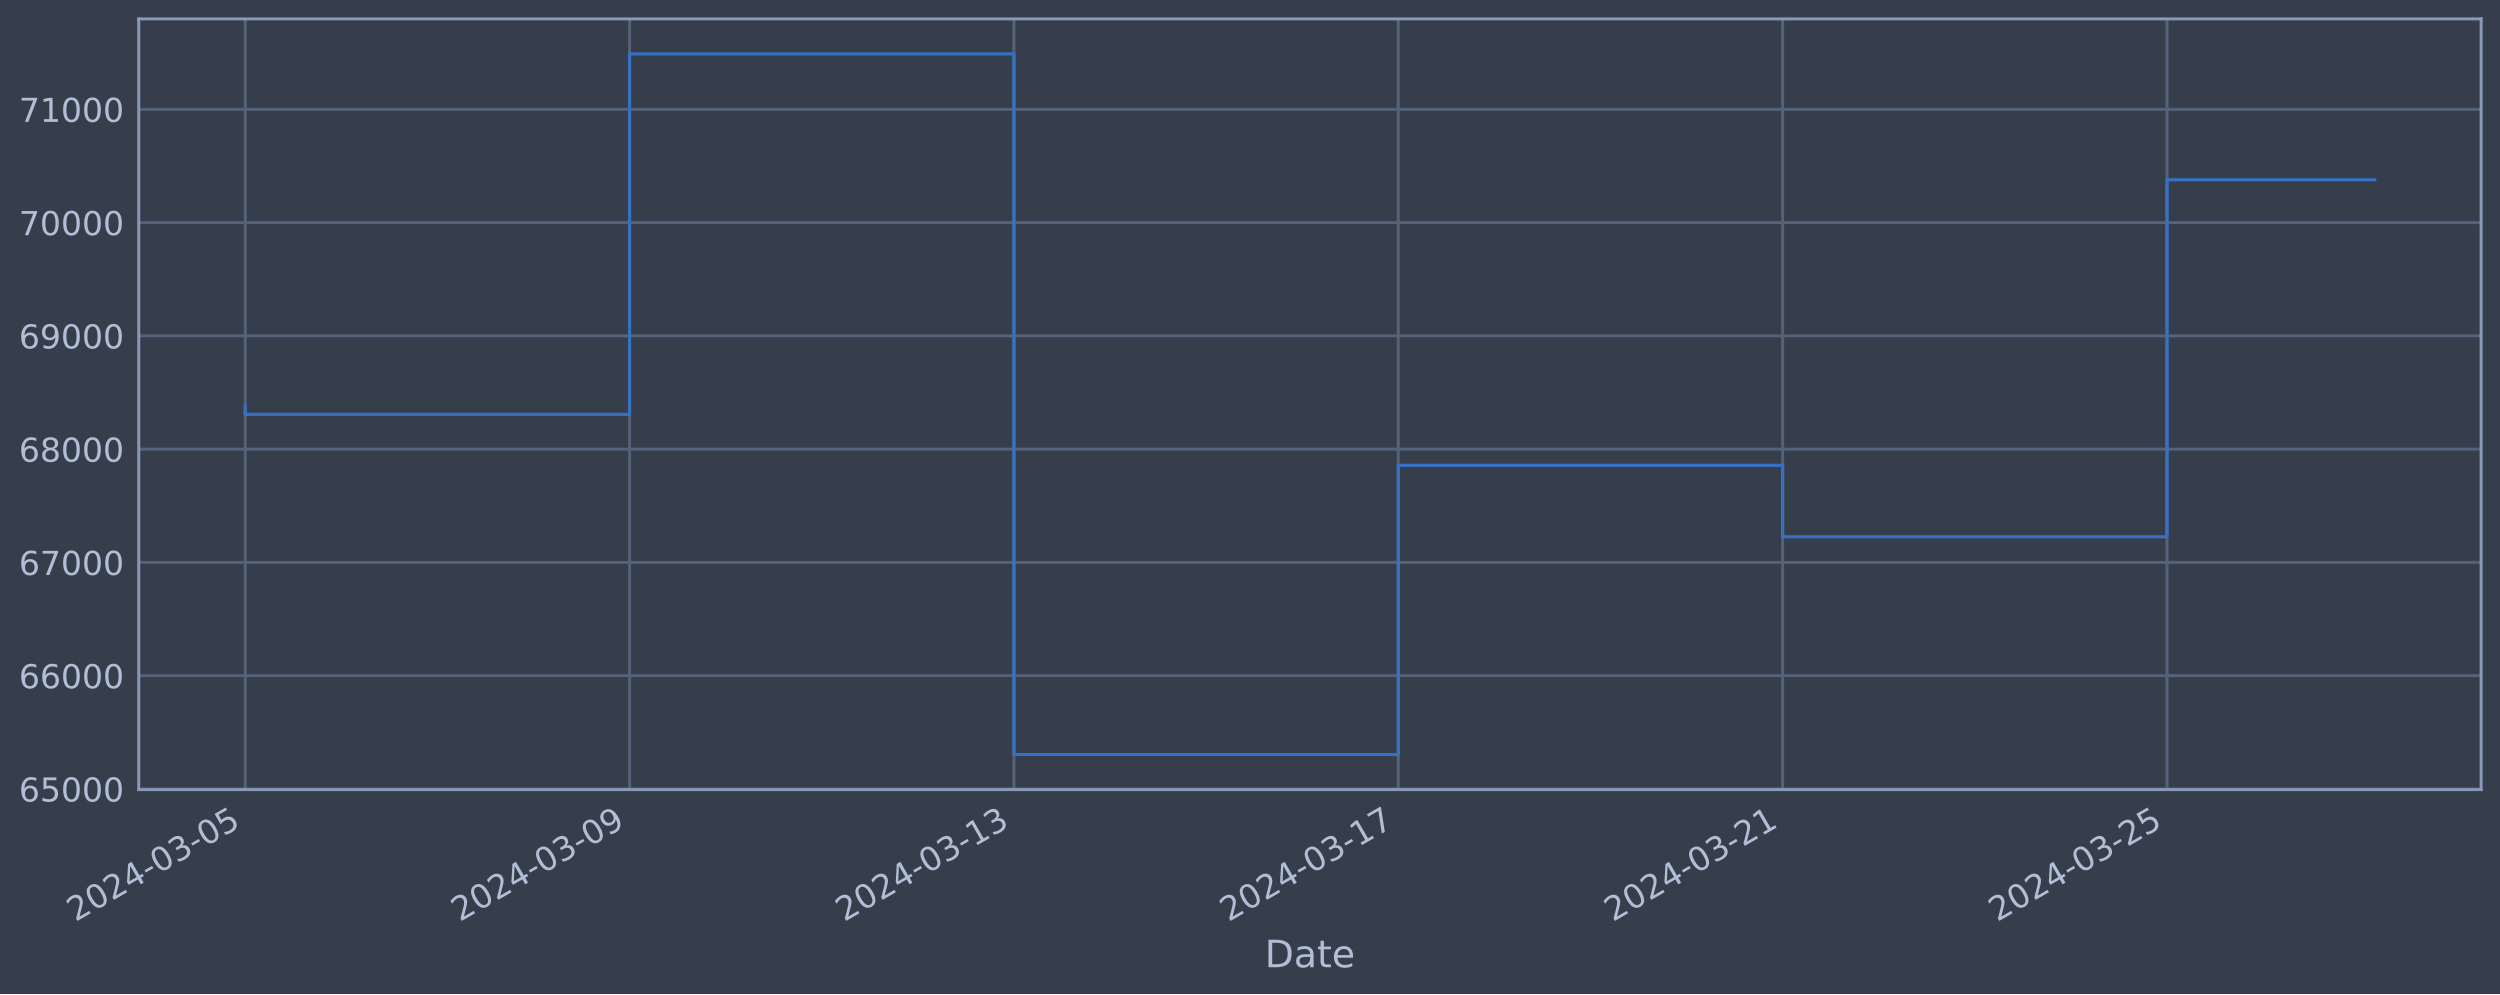
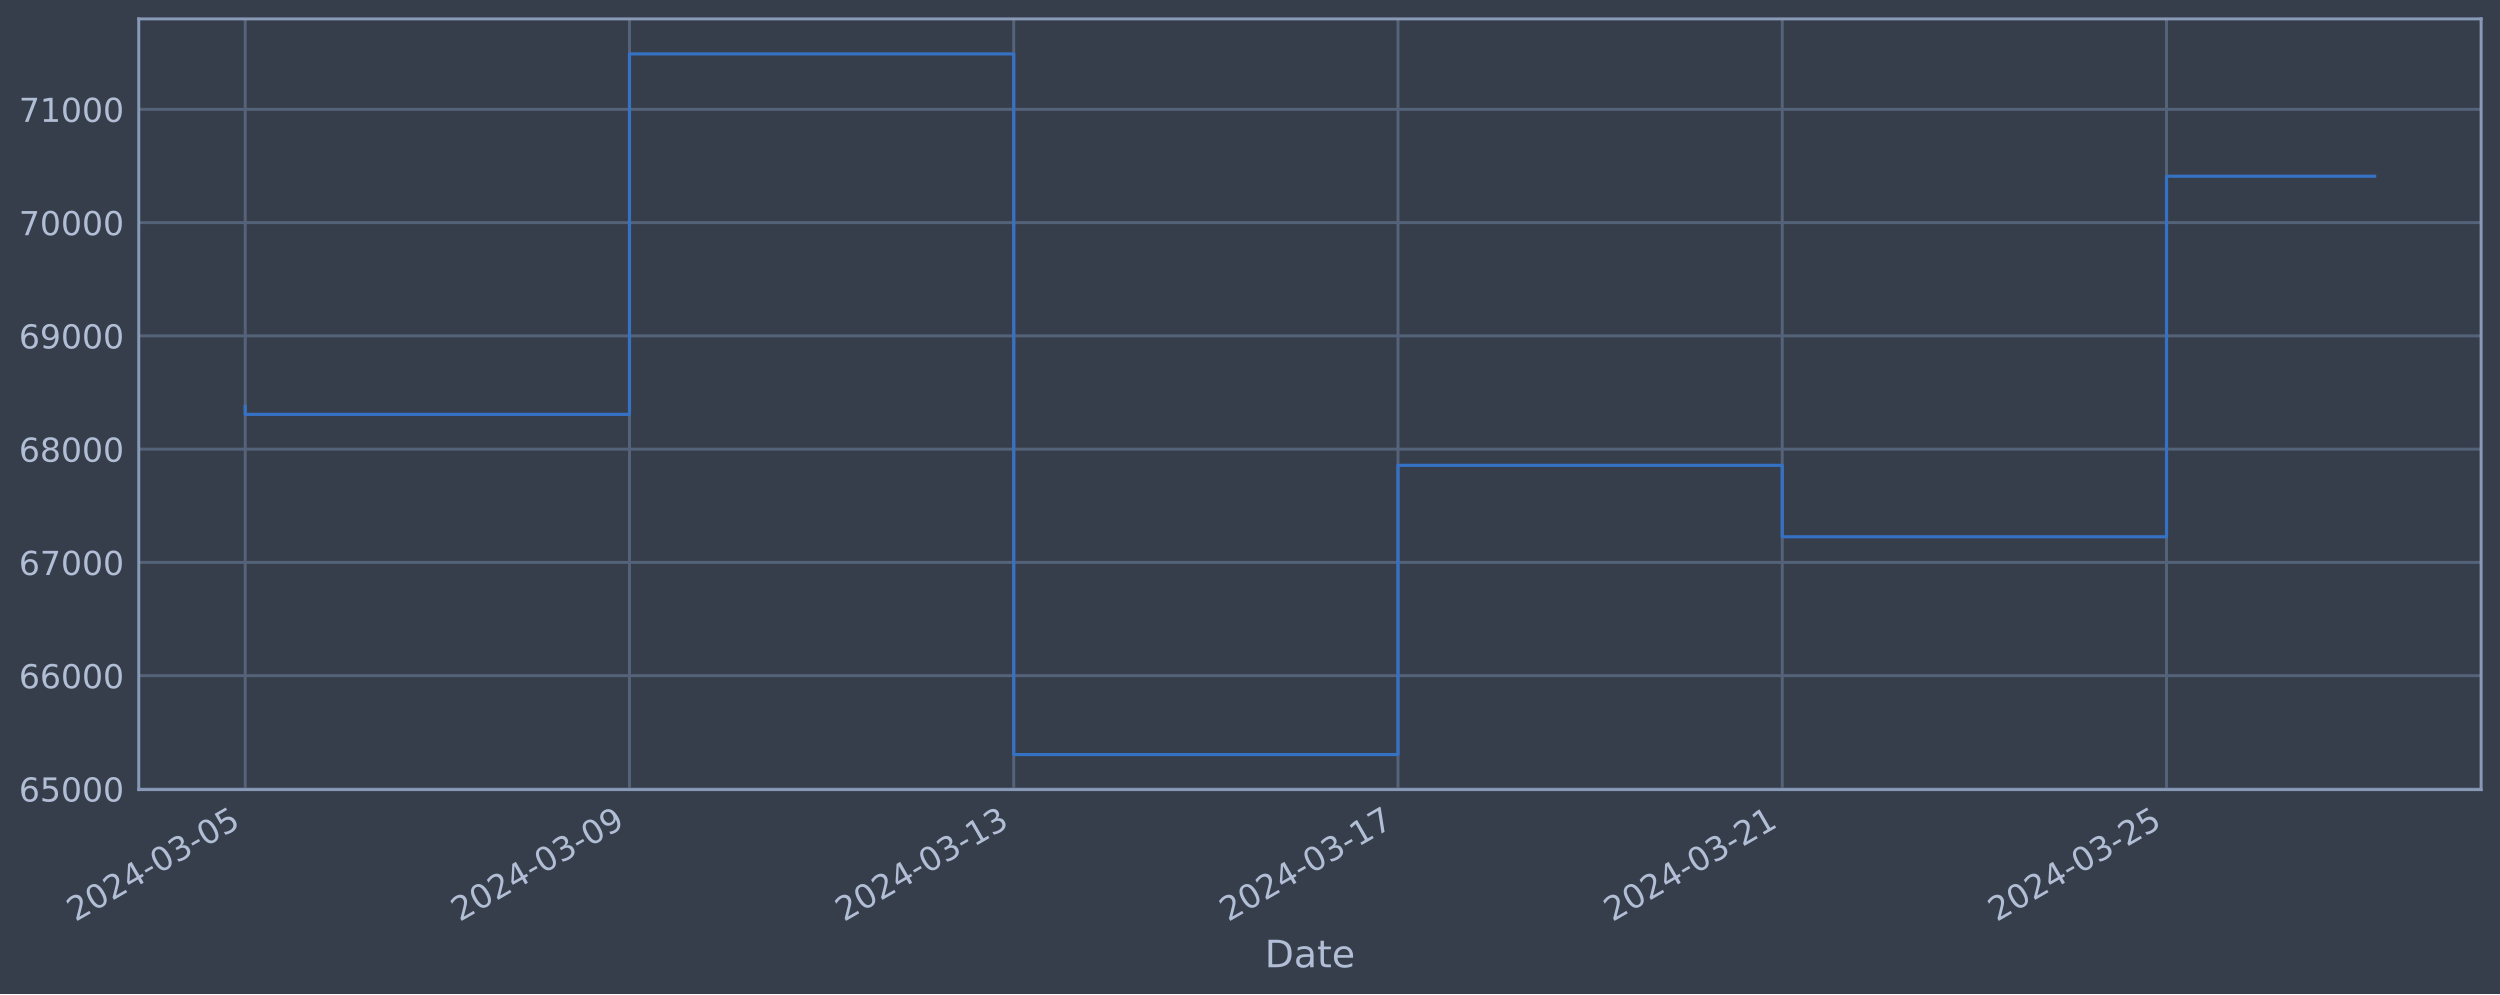
<svg xmlns="http://www.w3.org/2000/svg" xmlns:xlink="http://www.w3.org/1999/xlink" width="952.884pt" height="378.87pt" viewBox="0 0 952.884 378.87" version="1.1">
  <defs>
    <style type="text/css">*{stroke-linejoin: round; stroke-linecap: butt}</style>
  </defs>
  <g id="figure_1">
    <g id="patch_1">
      <path d="M 0 378.87  L 952.884 378.87  L 952.884 0  L 0 0  z " style="fill: #373e4b" />
    </g>
    <g id="axes_1">
      <g id="patch_2">
        <path d="M 52.884 300.96  L 945.684 300.96  L 945.684 7.2  L 52.884 7.2  z " style="fill: #373e4b" />
      </g>
      <g id="matplotlib.axis_1">
        <g id="xtick_1">
          <g id="line2d_1">
-             <path d="M 93.466 300.96  L 93.466 7.2  " clip-path="url(#pc87f1a7c84)" style="fill: none; stroke: #546379; stroke-width: 1.12; stroke-linecap: square" />
+             <path d="M 93.466 300.96  L 93.466 7.2  " clip-path="url(#p04e7d5ec73)" style="fill: none; stroke: #546379; stroke-width: 1.12; stroke-linecap: square" />
          </g>
          <g id="line2d_2" />
          <g id="text_1">
            <g style="fill: #b1bed6" transform="translate(28.74006 351.4642) rotate(-30) scale(0.126 -0.126)">
              <defs>
                <path id="DejaVuSans-32" d="M 1228 531  L 3431 531  L 3431 0  L 469 0  L 469 531  Q 828 903 1448 1529  Q 2069 2156 2228 2338  Q 2531 2678 2651 2914  Q 2772 3150 2772 3378  Q 2772 3750 2511 3984  Q 2250 4219 1831 4219  Q 1534 4219 1204 4116  Q 875 4013 500 3803  L 500 4441  Q 881 4594 1212 4672  Q 1544 4750 1819 4750  Q 2544 4750 2975 4387  Q 3406 4025 3406 3419  Q 3406 3131 3298 2873  Q 3191 2616 2906 2266  Q 2828 2175 2409 1742  Q 1991 1309 1228 531  z " transform="scale(0.015625)" />
                <path id="DejaVuSans-30" d="M 2034 4250  Q 1547 4250 1301 3770  Q 1056 3291 1056 2328  Q 1056 1369 1301 889  Q 1547 409 2034 409  Q 2525 409 2770 889  Q 3016 1369 3016 2328  Q 3016 3291 2770 3770  Q 2525 4250 2034 4250  z M 2034 4750  Q 2819 4750 3233 4129  Q 3647 3509 3647 2328  Q 3647 1150 3233 529  Q 2819 -91 2034 -91  Q 1250 -91 836 529  Q 422 1150 422 2328  Q 422 3509 836 4129  Q 1250 4750 2034 4750  z " transform="scale(0.015625)" />
                <path id="DejaVuSans-34" d="M 2419 4116  L 825 1625  L 2419 1625  L 2419 4116  z M 2253 4666  L 3047 4666  L 3047 1625  L 3713 1625  L 3713 1100  L 3047 1100  L 3047 0  L 2419 0  L 2419 1100  L 313 1100  L 313 1709  L 2253 4666  z " transform="scale(0.015625)" />
                <path id="DejaVuSans-2d" d="M 313 2009  L 1997 2009  L 1997 1497  L 313 1497  L 313 2009  z " transform="scale(0.015625)" />
                <path id="DejaVuSans-33" d="M 2597 2516  Q 3050 2419 3304 2112  Q 3559 1806 3559 1356  Q 3559 666 3084 287  Q 2609 -91 1734 -91  Q 1441 -91 1130 -33  Q 819 25 488 141  L 488 750  Q 750 597 1062 519  Q 1375 441 1716 441  Q 2309 441 2620 675  Q 2931 909 2931 1356  Q 2931 1769 2642 2001  Q 2353 2234 1838 2234  L 1294 2234  L 1294 2753  L 1863 2753  Q 2328 2753 2575 2939  Q 2822 3125 2822 3475  Q 2822 3834 2567 4026  Q 2313 4219 1838 4219  Q 1578 4219 1281 4162  Q 984 4106 628 3988  L 628 4550  Q 988 4650 1302 4700  Q 1616 4750 1894 4750  Q 2613 4750 3031 4423  Q 3450 4097 3450 3541  Q 3450 3153 3228 2886  Q 3006 2619 2597 2516  z " transform="scale(0.015625)" />
                <path id="DejaVuSans-35" d="M 691 4666  L 3169 4666  L 3169 4134  L 1269 4134  L 1269 2991  Q 1406 3038 1543 3061  Q 1681 3084 1819 3084  Q 2600 3084 3056 2656  Q 3513 2228 3513 1497  Q 3513 744 3044 326  Q 2575 -91 1722 -91  Q 1428 -91 1123 -41  Q 819 9 494 109  L 494 744  Q 775 591 1075 516  Q 1375 441 1709 441  Q 2250 441 2565 725  Q 2881 1009 2881 1497  Q 2881 1984 2565 2268  Q 2250 2553 1709 2553  Q 1456 2553 1204 2497  Q 953 2441 691 2322  L 691 4666  z " transform="scale(0.015625)" />
              </defs>
              <use xlink:href="#DejaVuSans-32" />
              <use xlink:href="#DejaVuSans-30" x="63.623" />
              <use xlink:href="#DejaVuSans-32" x="127.246" />
              <use xlink:href="#DejaVuSans-34" x="190.869" />
              <use xlink:href="#DejaVuSans-2d" x="254.492" />
              <use xlink:href="#DejaVuSans-30" x="290.576" />
              <use xlink:href="#DejaVuSans-33" x="354.199" />
              <use xlink:href="#DejaVuSans-2d" x="417.822" />
              <use xlink:href="#DejaVuSans-30" x="453.906" />
              <use xlink:href="#DejaVuSans-35" x="517.529" />
            </g>
          </g>
        </g>
        <g id="xtick_2">
          <g id="line2d_3">
-             <path d="M 239.962 300.96  L 239.962 7.2  " clip-path="url(#pc87f1a7c84)" style="fill: none; stroke: #546379; stroke-width: 1.12; stroke-linecap: square" />
+             <path d="M 239.927 300.96  L 239.927 7.2  " clip-path="url(#p04e7d5ec73)" style="fill: none; stroke: #546379; stroke-width: 1.12; stroke-linecap: square" />
          </g>
          <g id="line2d_4" />
          <g id="text_2">
-             <g style="fill: #b1bed6" transform="translate(175.2369 351.4642) rotate(-30) scale(0.126 -0.126)">
+             <g style="fill: #b1bed6" transform="translate(175.2017 351.4642) rotate(-30) scale(0.126 -0.126)">
              <defs>
                <path id="DejaVuSans-39" d="M 703 97  L 703 672  Q 941 559 1184 500  Q 1428 441 1663 441  Q 2288 441 2617 861  Q 2947 1281 2994 2138  Q 2813 1869 2534 1725  Q 2256 1581 1919 1581  Q 1219 1581 811 2004  Q 403 2428 403 3163  Q 403 3881 828 4315  Q 1253 4750 1959 4750  Q 2769 4750 3195 4129  Q 3622 3509 3622 2328  Q 3622 1225 3098 567  Q 2575 -91 1691 -91  Q 1453 -91 1209 -44  Q 966 3 703 97  z M 1959 2075  Q 2384 2075 2632 2365  Q 2881 2656 2881 3163  Q 2881 3666 2632 3958  Q 2384 4250 1959 4250  Q 1534 4250 1286 3958  Q 1038 3666 1038 3163  Q 1038 2656 1286 2365  Q 1534 2075 1959 2075  z " transform="scale(0.015625)" />
              </defs>
              <use xlink:href="#DejaVuSans-32" />
              <use xlink:href="#DejaVuSans-30" x="63.623" />
              <use xlink:href="#DejaVuSans-32" x="127.246" />
              <use xlink:href="#DejaVuSans-34" x="190.869" />
              <use xlink:href="#DejaVuSans-2d" x="254.492" />
              <use xlink:href="#DejaVuSans-30" x="290.576" />
              <use xlink:href="#DejaVuSans-33" x="354.199" />
              <use xlink:href="#DejaVuSans-2d" x="417.822" />
              <use xlink:href="#DejaVuSans-30" x="453.906" />
              <use xlink:href="#DejaVuSans-39" x="517.529" />
            </g>
          </g>
        </g>
        <g id="xtick_3">
          <g id="line2d_5">
-             <path d="M 386.459 300.96  L 386.459 7.2  " clip-path="url(#pc87f1a7c84)" style="fill: none; stroke: #546379; stroke-width: 1.12; stroke-linecap: square" />
+             <path d="M 386.389 300.96  L 386.389 7.2  " clip-path="url(#p04e7d5ec73)" style="fill: none; stroke: #546379; stroke-width: 1.12; stroke-linecap: square" />
          </g>
          <g id="line2d_6" />
          <g id="text_3">
-             <g style="fill: #b1bed6" transform="translate(321.7338 351.4642) rotate(-30) scale(0.126 -0.126)">
+             <g style="fill: #b1bed6" transform="translate(321.6633 351.4642) rotate(-30) scale(0.126 -0.126)">
              <defs>
                <path id="DejaVuSans-31" d="M 794 531  L 1825 531  L 1825 4091  L 703 3866  L 703 4441  L 1819 4666  L 2450 4666  L 2450 531  L 3481 531  L 3481 0  L 794 0  L 794 531  z " transform="scale(0.015625)" />
              </defs>
              <use xlink:href="#DejaVuSans-32" />
              <use xlink:href="#DejaVuSans-30" x="63.623" />
              <use xlink:href="#DejaVuSans-32" x="127.246" />
              <use xlink:href="#DejaVuSans-34" x="190.869" />
              <use xlink:href="#DejaVuSans-2d" x="254.492" />
              <use xlink:href="#DejaVuSans-30" x="290.576" />
              <use xlink:href="#DejaVuSans-33" x="354.199" />
              <use xlink:href="#DejaVuSans-2d" x="417.822" />
              <use xlink:href="#DejaVuSans-31" x="453.906" />
              <use xlink:href="#DejaVuSans-33" x="517.529" />
            </g>
          </g>
        </g>
        <g id="xtick_4">
          <g id="line2d_7">
-             <path d="M 532.956 300.96  L 532.956 7.2  " clip-path="url(#pc87f1a7c84)" style="fill: none; stroke: #546379; stroke-width: 1.12; stroke-linecap: square" />
+             <path d="M 532.85 300.96  L 532.85 7.2  " clip-path="url(#p04e7d5ec73)" style="fill: none; stroke: #546379; stroke-width: 1.12; stroke-linecap: square" />
          </g>
          <g id="line2d_8" />
          <g id="text_4">
-             <g style="fill: #b1bed6" transform="translate(468.2307 351.4642) rotate(-30) scale(0.126 -0.126)">
+             <g style="fill: #b1bed6" transform="translate(468.1249 351.4642) rotate(-30) scale(0.126 -0.126)">
              <defs>
                <path id="DejaVuSans-37" d="M 525 4666  L 3525 4666  L 3525 4397  L 1831 0  L 1172 0  L 2766 4134  L 525 4134  L 525 4666  z " transform="scale(0.015625)" />
              </defs>
              <use xlink:href="#DejaVuSans-32" />
              <use xlink:href="#DejaVuSans-30" x="63.623" />
              <use xlink:href="#DejaVuSans-32" x="127.246" />
              <use xlink:href="#DejaVuSans-34" x="190.869" />
              <use xlink:href="#DejaVuSans-2d" x="254.492" />
              <use xlink:href="#DejaVuSans-30" x="290.576" />
              <use xlink:href="#DejaVuSans-33" x="354.199" />
              <use xlink:href="#DejaVuSans-2d" x="417.822" />
              <use xlink:href="#DejaVuSans-31" x="453.906" />
              <use xlink:href="#DejaVuSans-37" x="517.529" />
            </g>
          </g>
        </g>
        <g id="xtick_5">
          <g id="line2d_9">
-             <path d="M 679.453 300.96  L 679.453 7.2  " clip-path="url(#pc87f1a7c84)" style="fill: none; stroke: #546379; stroke-width: 1.12; stroke-linecap: square" />
+             <path d="M 679.312 300.96  L 679.312 7.2  " clip-path="url(#p04e7d5ec73)" style="fill: none; stroke: #546379; stroke-width: 1.12; stroke-linecap: square" />
          </g>
          <g id="line2d_10" />
          <g id="text_5">
-             <g style="fill: #b1bed6" transform="translate(614.7276 351.4642) rotate(-30) scale(0.126 -0.126)">
+             <g style="fill: #b1bed6" transform="translate(614.5865 351.4642) rotate(-30) scale(0.126 -0.126)">
              <use xlink:href="#DejaVuSans-32" />
              <use xlink:href="#DejaVuSans-30" x="63.623" />
              <use xlink:href="#DejaVuSans-32" x="127.246" />
              <use xlink:href="#DejaVuSans-34" x="190.869" />
              <use xlink:href="#DejaVuSans-2d" x="254.492" />
              <use xlink:href="#DejaVuSans-30" x="290.576" />
              <use xlink:href="#DejaVuSans-33" x="354.199" />
              <use xlink:href="#DejaVuSans-2d" x="417.822" />
              <use xlink:href="#DejaVuSans-32" x="453.906" />
              <use xlink:href="#DejaVuSans-31" x="517.529" />
            </g>
          </g>
        </g>
        <g id="xtick_6">
          <g id="line2d_11">
-             <path d="M 825.95 300.96  L 825.95 7.2  " clip-path="url(#pc87f1a7c84)" style="fill: none; stroke: #546379; stroke-width: 1.12; stroke-linecap: square" />
+             <path d="M 825.774 300.96  L 825.774 7.2  " clip-path="url(#p04e7d5ec73)" style="fill: none; stroke: #546379; stroke-width: 1.12; stroke-linecap: square" />
          </g>
          <g id="line2d_12" />
          <g id="text_6">
-             <g style="fill: #b1bed6" transform="translate(761.2244 351.4642) rotate(-30) scale(0.126 -0.126)">
+             <g style="fill: #b1bed6" transform="translate(761.0481 351.4642) rotate(-30) scale(0.126 -0.126)">
              <use xlink:href="#DejaVuSans-32" />
              <use xlink:href="#DejaVuSans-30" x="63.623" />
              <use xlink:href="#DejaVuSans-32" x="127.246" />
              <use xlink:href="#DejaVuSans-34" x="190.869" />
              <use xlink:href="#DejaVuSans-2d" x="254.492" />
              <use xlink:href="#DejaVuSans-30" x="290.576" />
              <use xlink:href="#DejaVuSans-33" x="354.199" />
              <use xlink:href="#DejaVuSans-2d" x="417.822" />
              <use xlink:href="#DejaVuSans-32" x="453.906" />
              <use xlink:href="#DejaVuSans-35" x="517.529" />
            </g>
          </g>
        </g>
        <g id="text_7">
          <g style="fill: #b1bed6" transform="translate(482.0746 368.6753) scale(0.144 -0.144)">
            <defs>
              <path id="DejaVuSans-44" d="M 1259 4147  L 1259 519  L 2022 519  Q 2988 519 3436 956  Q 3884 1394 3884 2338  Q 3884 3275 3436 3711  Q 2988 4147 2022 4147  L 1259 4147  z M 628 4666  L 1925 4666  Q 3281 4666 3915 4102  Q 4550 3538 4550 2338  Q 4550 1131 3912 565  Q 3275 0 1925 0  L 628 0  L 628 4666  z " transform="scale(0.015625)" />
              <path id="DejaVuSans-61" d="M 2194 1759  Q 1497 1759 1228 1600  Q 959 1441 959 1056  Q 959 750 1161 570  Q 1363 391 1709 391  Q 2188 391 2477 730  Q 2766 1069 2766 1631  L 2766 1759  L 2194 1759  z M 3341 1997  L 3341 0  L 2766 0  L 2766 531  Q 2569 213 2275 61  Q 1981 -91 1556 -91  Q 1019 -91 701 211  Q 384 513 384 1019  Q 384 1609 779 1909  Q 1175 2209 1959 2209  L 2766 2209  L 2766 2266  Q 2766 2663 2505 2880  Q 2244 3097 1772 3097  Q 1472 3097 1187 3025  Q 903 2953 641 2809  L 641 3341  Q 956 3463 1253 3523  Q 1550 3584 1831 3584  Q 2591 3584 2966 3190  Q 3341 2797 3341 1997  z " transform="scale(0.015625)" />
              <path id="DejaVuSans-74" d="M 1172 4494  L 1172 3500  L 2356 3500  L 2356 3053  L 1172 3053  L 1172 1153  Q 1172 725 1289 603  Q 1406 481 1766 481  L 2356 481  L 2356 0  L 1766 0  Q 1100 0 847 248  Q 594 497 594 1153  L 594 3053  L 172 3053  L 172 3500  L 594 3500  L 594 4494  L 1172 4494  z " transform="scale(0.015625)" />
              <path id="DejaVuSans-65" d="M 3597 1894  L 3597 1613  L 953 1613  Q 991 1019 1311 708  Q 1631 397 2203 397  Q 2534 397 2845 478  Q 3156 559 3463 722  L 3463 178  Q 3153 47 2828 -22  Q 2503 -91 2169 -91  Q 1331 -91 842 396  Q 353 884 353 1716  Q 353 2575 817 3079  Q 1281 3584 2069 3584  Q 2775 3584 3186 3129  Q 3597 2675 3597 1894  z M 3022 2063  Q 3016 2534 2758 2815  Q 2500 3097 2075 3097  Q 1594 3097 1305 2825  Q 1016 2553 972 2059  L 3022 2063  z " transform="scale(0.015625)" />
            </defs>
            <use xlink:href="#DejaVuSans-44" />
            <use xlink:href="#DejaVuSans-61" x="77.002" />
            <use xlink:href="#DejaVuSans-74" x="138.281" />
            <use xlink:href="#DejaVuSans-65" x="177.49" />
          </g>
        </g>
      </g>
      <g id="matplotlib.axis_2">
        <g id="ytick_1">
          <g id="line2d_13">
-             <path d="M 52.884 300.718  L 945.684 300.718  " clip-path="url(#pc87f1a7c84)" style="fill: none; stroke: #546379; stroke-width: 1.12; stroke-linecap: square" />
+             <path d="M 52.884 300.718  L 945.684 300.718  " clip-path="url(#p04e7d5ec73)" style="fill: none; stroke: #546379; stroke-width: 1.12; stroke-linecap: square" />
          </g>
          <g id="line2d_14" />
          <g id="text_8">
            <g style="fill: #b1bed6" transform="translate(7.2 305.5049) scale(0.126 -0.126)">
              <defs>
                <path id="DejaVuSans-36" d="M 2113 2584  Q 1688 2584 1439 2293  Q 1191 2003 1191 1497  Q 1191 994 1439 701  Q 1688 409 2113 409  Q 2538 409 2786 701  Q 3034 994 3034 1497  Q 3034 2003 2786 2293  Q 2538 2584 2113 2584  z M 3366 4563  L 3366 3988  Q 3128 4100 2886 4159  Q 2644 4219 2406 4219  Q 1781 4219 1451 3797  Q 1122 3375 1075 2522  Q 1259 2794 1537 2939  Q 1816 3084 2150 3084  Q 2853 3084 3261 2657  Q 3669 2231 3669 1497  Q 3669 778 3244 343  Q 2819 -91 2113 -91  Q 1303 -91 875 529  Q 447 1150 447 2328  Q 447 3434 972 4092  Q 1497 4750 2381 4750  Q 2619 4750 2861 4703  Q 3103 4656 3366 4563  z " transform="scale(0.015625)" />
              </defs>
              <use xlink:href="#DejaVuSans-36" />
              <use xlink:href="#DejaVuSans-35" x="63.623" />
              <use xlink:href="#DejaVuSans-30" x="127.246" />
              <use xlink:href="#DejaVuSans-30" x="190.869" />
              <use xlink:href="#DejaVuSans-30" x="254.492" />
            </g>
          </g>
        </g>
        <g id="ytick_2">
          <g id="line2d_15">
-             <path d="M 52.884 257.544  L 945.684 257.544  " clip-path="url(#pc87f1a7c84)" style="fill: none; stroke: #546379; stroke-width: 1.12; stroke-linecap: square" />
+             <path d="M 52.884 257.544  L 945.684 257.544  " clip-path="url(#p04e7d5ec73)" style="fill: none; stroke: #546379; stroke-width: 1.12; stroke-linecap: square" />
          </g>
          <g id="line2d_16" />
          <g id="text_9">
            <g style="fill: #b1bed6" transform="translate(7.2 262.331) scale(0.126 -0.126)">
              <use xlink:href="#DejaVuSans-36" />
              <use xlink:href="#DejaVuSans-36" x="63.623" />
              <use xlink:href="#DejaVuSans-30" x="127.246" />
              <use xlink:href="#DejaVuSans-30" x="190.869" />
              <use xlink:href="#DejaVuSans-30" x="254.492" />
            </g>
          </g>
        </g>
        <g id="ytick_3">
          <g id="line2d_17">
-             <path d="M 52.884 214.37  L 945.684 214.37  " clip-path="url(#pc87f1a7c84)" style="fill: none; stroke: #546379; stroke-width: 1.12; stroke-linecap: square" />
+             <path d="M 52.884 214.37  L 945.684 214.37  " clip-path="url(#p04e7d5ec73)" style="fill: none; stroke: #546379; stroke-width: 1.12; stroke-linecap: square" />
          </g>
          <g id="line2d_18" />
          <g id="text_10">
            <g style="fill: #b1bed6" transform="translate(7.2 219.157) scale(0.126 -0.126)">
              <use xlink:href="#DejaVuSans-36" />
              <use xlink:href="#DejaVuSans-37" x="63.623" />
              <use xlink:href="#DejaVuSans-30" x="127.246" />
              <use xlink:href="#DejaVuSans-30" x="190.869" />
              <use xlink:href="#DejaVuSans-30" x="254.492" />
            </g>
          </g>
        </g>
        <g id="ytick_4">
          <g id="line2d_19">
-             <path d="M 52.884 171.196  L 945.684 171.196  " clip-path="url(#pc87f1a7c84)" style="fill: none; stroke: #546379; stroke-width: 1.12; stroke-linecap: square" />
+             <path d="M 52.884 171.196  L 945.684 171.196  " clip-path="url(#p04e7d5ec73)" style="fill: none; stroke: #546379; stroke-width: 1.12; stroke-linecap: square" />
          </g>
          <g id="line2d_20" />
          <g id="text_11">
            <g style="fill: #b1bed6" transform="translate(7.2 175.9831) scale(0.126 -0.126)">
              <defs>
                <path id="DejaVuSans-38" d="M 2034 2216  Q 1584 2216 1326 1975  Q 1069 1734 1069 1313  Q 1069 891 1326 650  Q 1584 409 2034 409  Q 2484 409 2743 651  Q 3003 894 3003 1313  Q 3003 1734 2745 1975  Q 2488 2216 2034 2216  z M 1403 2484  Q 997 2584 770 2862  Q 544 3141 544 3541  Q 544 4100 942 4425  Q 1341 4750 2034 4750  Q 2731 4750 3128 4425  Q 3525 4100 3525 3541  Q 3525 3141 3298 2862  Q 3072 2584 2669 2484  Q 3125 2378 3379 2068  Q 3634 1759 3634 1313  Q 3634 634 3220 271  Q 2806 -91 2034 -91  Q 1263 -91 848 271  Q 434 634 434 1313  Q 434 1759 690 2068  Q 947 2378 1403 2484  z M 1172 3481  Q 1172 3119 1398 2916  Q 1625 2713 2034 2713  Q 2441 2713 2670 2916  Q 2900 3119 2900 3481  Q 2900 3844 2670 4047  Q 2441 4250 2034 4250  Q 1625 4250 1398 4047  Q 1172 3844 1172 3481  z " transform="scale(0.015625)" />
              </defs>
              <use xlink:href="#DejaVuSans-36" />
              <use xlink:href="#DejaVuSans-38" x="63.623" />
              <use xlink:href="#DejaVuSans-30" x="127.246" />
              <use xlink:href="#DejaVuSans-30" x="190.869" />
              <use xlink:href="#DejaVuSans-30" x="254.492" />
            </g>
          </g>
        </g>
        <g id="ytick_5">
          <g id="line2d_21">
-             <path d="M 52.884 128.022  L 945.684 128.022  " clip-path="url(#pc87f1a7c84)" style="fill: none; stroke: #546379; stroke-width: 1.12; stroke-linecap: square" />
+             <path d="M 52.884 128.022  L 945.684 128.022  " clip-path="url(#p04e7d5ec73)" style="fill: none; stroke: #546379; stroke-width: 1.12; stroke-linecap: square" />
          </g>
          <g id="line2d_22" />
          <g id="text_12">
            <g style="fill: #b1bed6" transform="translate(7.2 132.8092) scale(0.126 -0.126)">
              <use xlink:href="#DejaVuSans-36" />
              <use xlink:href="#DejaVuSans-39" x="63.623" />
              <use xlink:href="#DejaVuSans-30" x="127.246" />
              <use xlink:href="#DejaVuSans-30" x="190.869" />
              <use xlink:href="#DejaVuSans-30" x="254.492" />
            </g>
          </g>
        </g>
        <g id="ytick_6">
          <g id="line2d_23">
-             <path d="M 52.884 84.848  L 945.684 84.848  " clip-path="url(#pc87f1a7c84)" style="fill: none; stroke: #546379; stroke-width: 1.12; stroke-linecap: square" />
+             <path d="M 52.884 84.848  L 945.684 84.848  " clip-path="url(#p04e7d5ec73)" style="fill: none; stroke: #546379; stroke-width: 1.12; stroke-linecap: square" />
          </g>
          <g id="line2d_24" />
          <g id="text_13">
            <g style="fill: #b1bed6" transform="translate(7.2 89.63523) scale(0.126 -0.126)">
              <use xlink:href="#DejaVuSans-37" />
              <use xlink:href="#DejaVuSans-30" x="63.623" />
              <use xlink:href="#DejaVuSans-30" x="127.246" />
              <use xlink:href="#DejaVuSans-30" x="190.869" />
              <use xlink:href="#DejaVuSans-30" x="254.492" />
            </g>
          </g>
        </g>
        <g id="ytick_7">
          <g id="line2d_25">
-             <path d="M 52.884 41.674  L 945.684 41.674  " clip-path="url(#pc87f1a7c84)" style="fill: none; stroke: #546379; stroke-width: 1.12; stroke-linecap: square" />
+             <path d="M 52.884 41.674  L 945.684 41.674  " clip-path="url(#p04e7d5ec73)" style="fill: none; stroke: #546379; stroke-width: 1.12; stroke-linecap: square" />
          </g>
          <g id="line2d_26" />
          <g id="text_14">
            <g style="fill: #b1bed6" transform="translate(7.2 46.4613) scale(0.126 -0.126)">
              <use xlink:href="#DejaVuSans-37" />
              <use xlink:href="#DejaVuSans-31" x="63.623" />
              <use xlink:href="#DejaVuSans-30" x="127.246" />
              <use xlink:href="#DejaVuSans-30" x="190.869" />
              <use xlink:href="#DejaVuSans-30" x="254.492" />
            </g>
          </g>
        </g>
      </g>
      <g id="line2d_27">
-         <path d="M 93.466 154.891  L 93.466 157.946  L 239.962 157.946  L 239.962 20.553  L 386.459 20.553  L 386.459 287.607  L 532.956 287.607  L 532.956 177.362  L 679.453 177.362  L 679.453 204.598  L 825.95 204.598  L 825.95 68.511  L 905.102 68.511  " clip-path="url(#pc87f1a7c84)" style="fill: none; stroke: #3572c6; stroke-width: 1.2; stroke-linecap: square" />
+         <path d="M 93.466 154.891  L 93.466 157.946  L 239.927 157.946  L 239.927 20.553  L 386.389 20.553  L 386.389 287.607  L 532.85 287.607  L 532.85 177.362  L 679.312 177.362  L 679.312 204.598  L 825.774 204.598  L 825.774 67.176  L 905.102 67.176  " clip-path="url(#p04e7d5ec73)" style="fill: none; stroke: #3572c6; stroke-width: 1.2; stroke-linecap: square" />
      </g>
      <g id="patch_3">
        <path d="M 52.884 300.96  L 52.884 7.2  " style="fill: none; stroke: #899ab8; stroke-width: 1.12; stroke-linejoin: miter; stroke-linecap: square" />
      </g>
      <g id="patch_4">
        <path d="M 945.684 300.96  L 945.684 7.2  " style="fill: none; stroke: #899ab8; stroke-width: 1.12; stroke-linejoin: miter; stroke-linecap: square" />
      </g>
      <g id="patch_5">
        <path d="M 52.884 300.96  L 945.684 300.96  " style="fill: none; stroke: #899ab8; stroke-width: 1.12; stroke-linejoin: miter; stroke-linecap: square" />
      </g>
      <g id="patch_6">
        <path d="M 52.884 7.2  L 945.684 7.2  " style="fill: none; stroke: #899ab8; stroke-width: 1.12; stroke-linejoin: miter; stroke-linecap: square" />
      </g>
    </g>
  </g>
  <defs>
-     <clipPath id="pc87f1a7c84">
+     <clipPath id="p04e7d5ec73">
      <rect x="52.884" y="7.2" width="892.8" height="293.76" />
    </clipPath>
  </defs>
</svg>
